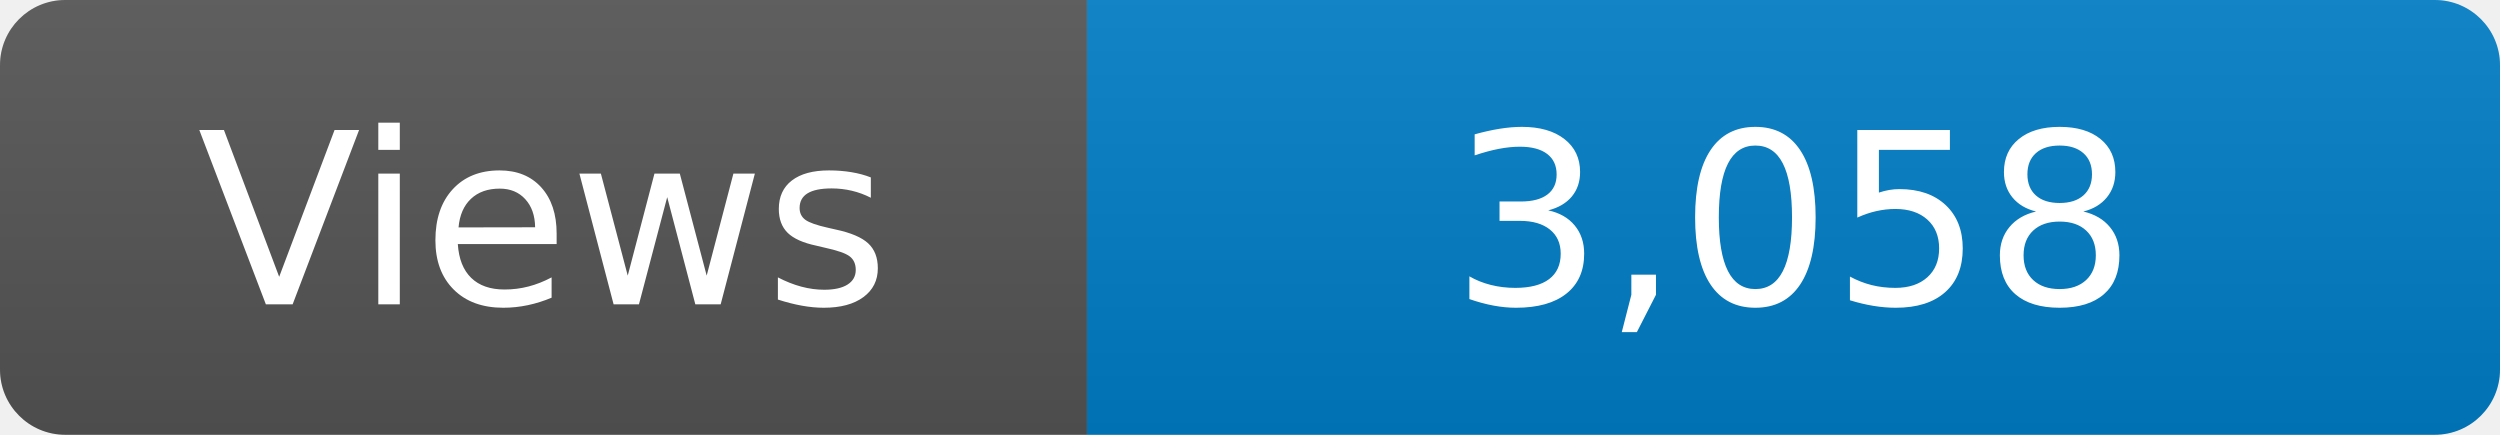
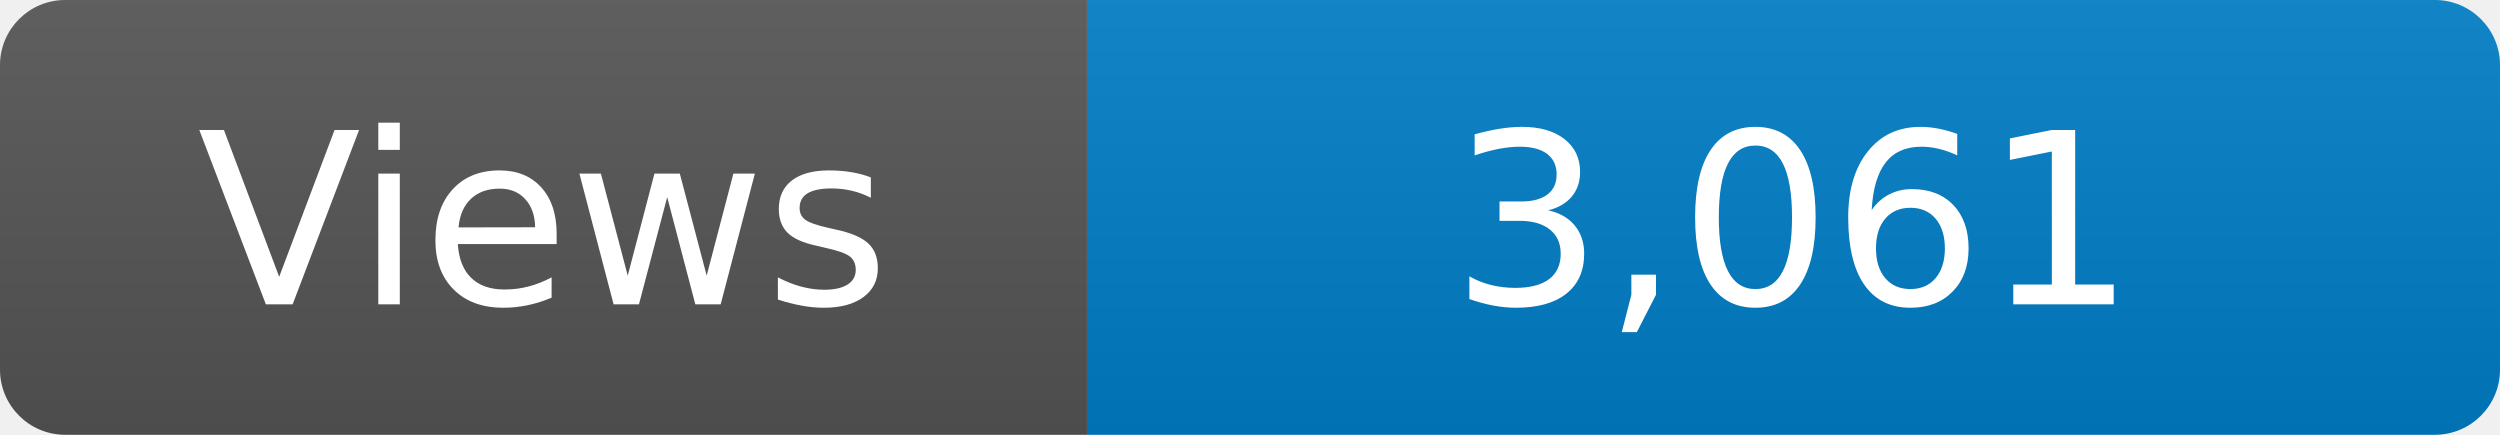
<svg xmlns="http://www.w3.org/2000/svg" width="115" height="20" role="img" aria-label="Maintained?: yes">
  <linearGradient id="s" x2="0" y2="100%">
    <stop offset="0" stop-color="#bbb" stop-opacity=".1" />
    <stop offset="1" stop-opacity=".1" />
  </linearGradient>
  <clipPath id="r">
    <rect width="115" height="20" rx="3" fill="#fff" />
  </clipPath>
  <g clip-path="url(#r)">
    <rect width="50" height="20" fill="#555" />
    <rect x="50" width="160" height="20" fill="#007ec6" />
    <rect width="115" height="20" fill="url(#s)" />
  </g>
  <g fill="#fff" text-anchor="middle" font-family="Verdana,Geneva,DejaVu Sans,sans-serif" font-size="110">
    <text x="250" y="140" transform="scale(.1)" fill="#fff">Views</text>
-     <text x="825" y="140" transform="scale(.1)" fill="#fff">3,058</text>
+     <text x="825" y="140" transform="scale(.1)" fill="#fff">3,061</text>
  </g>
</svg>
